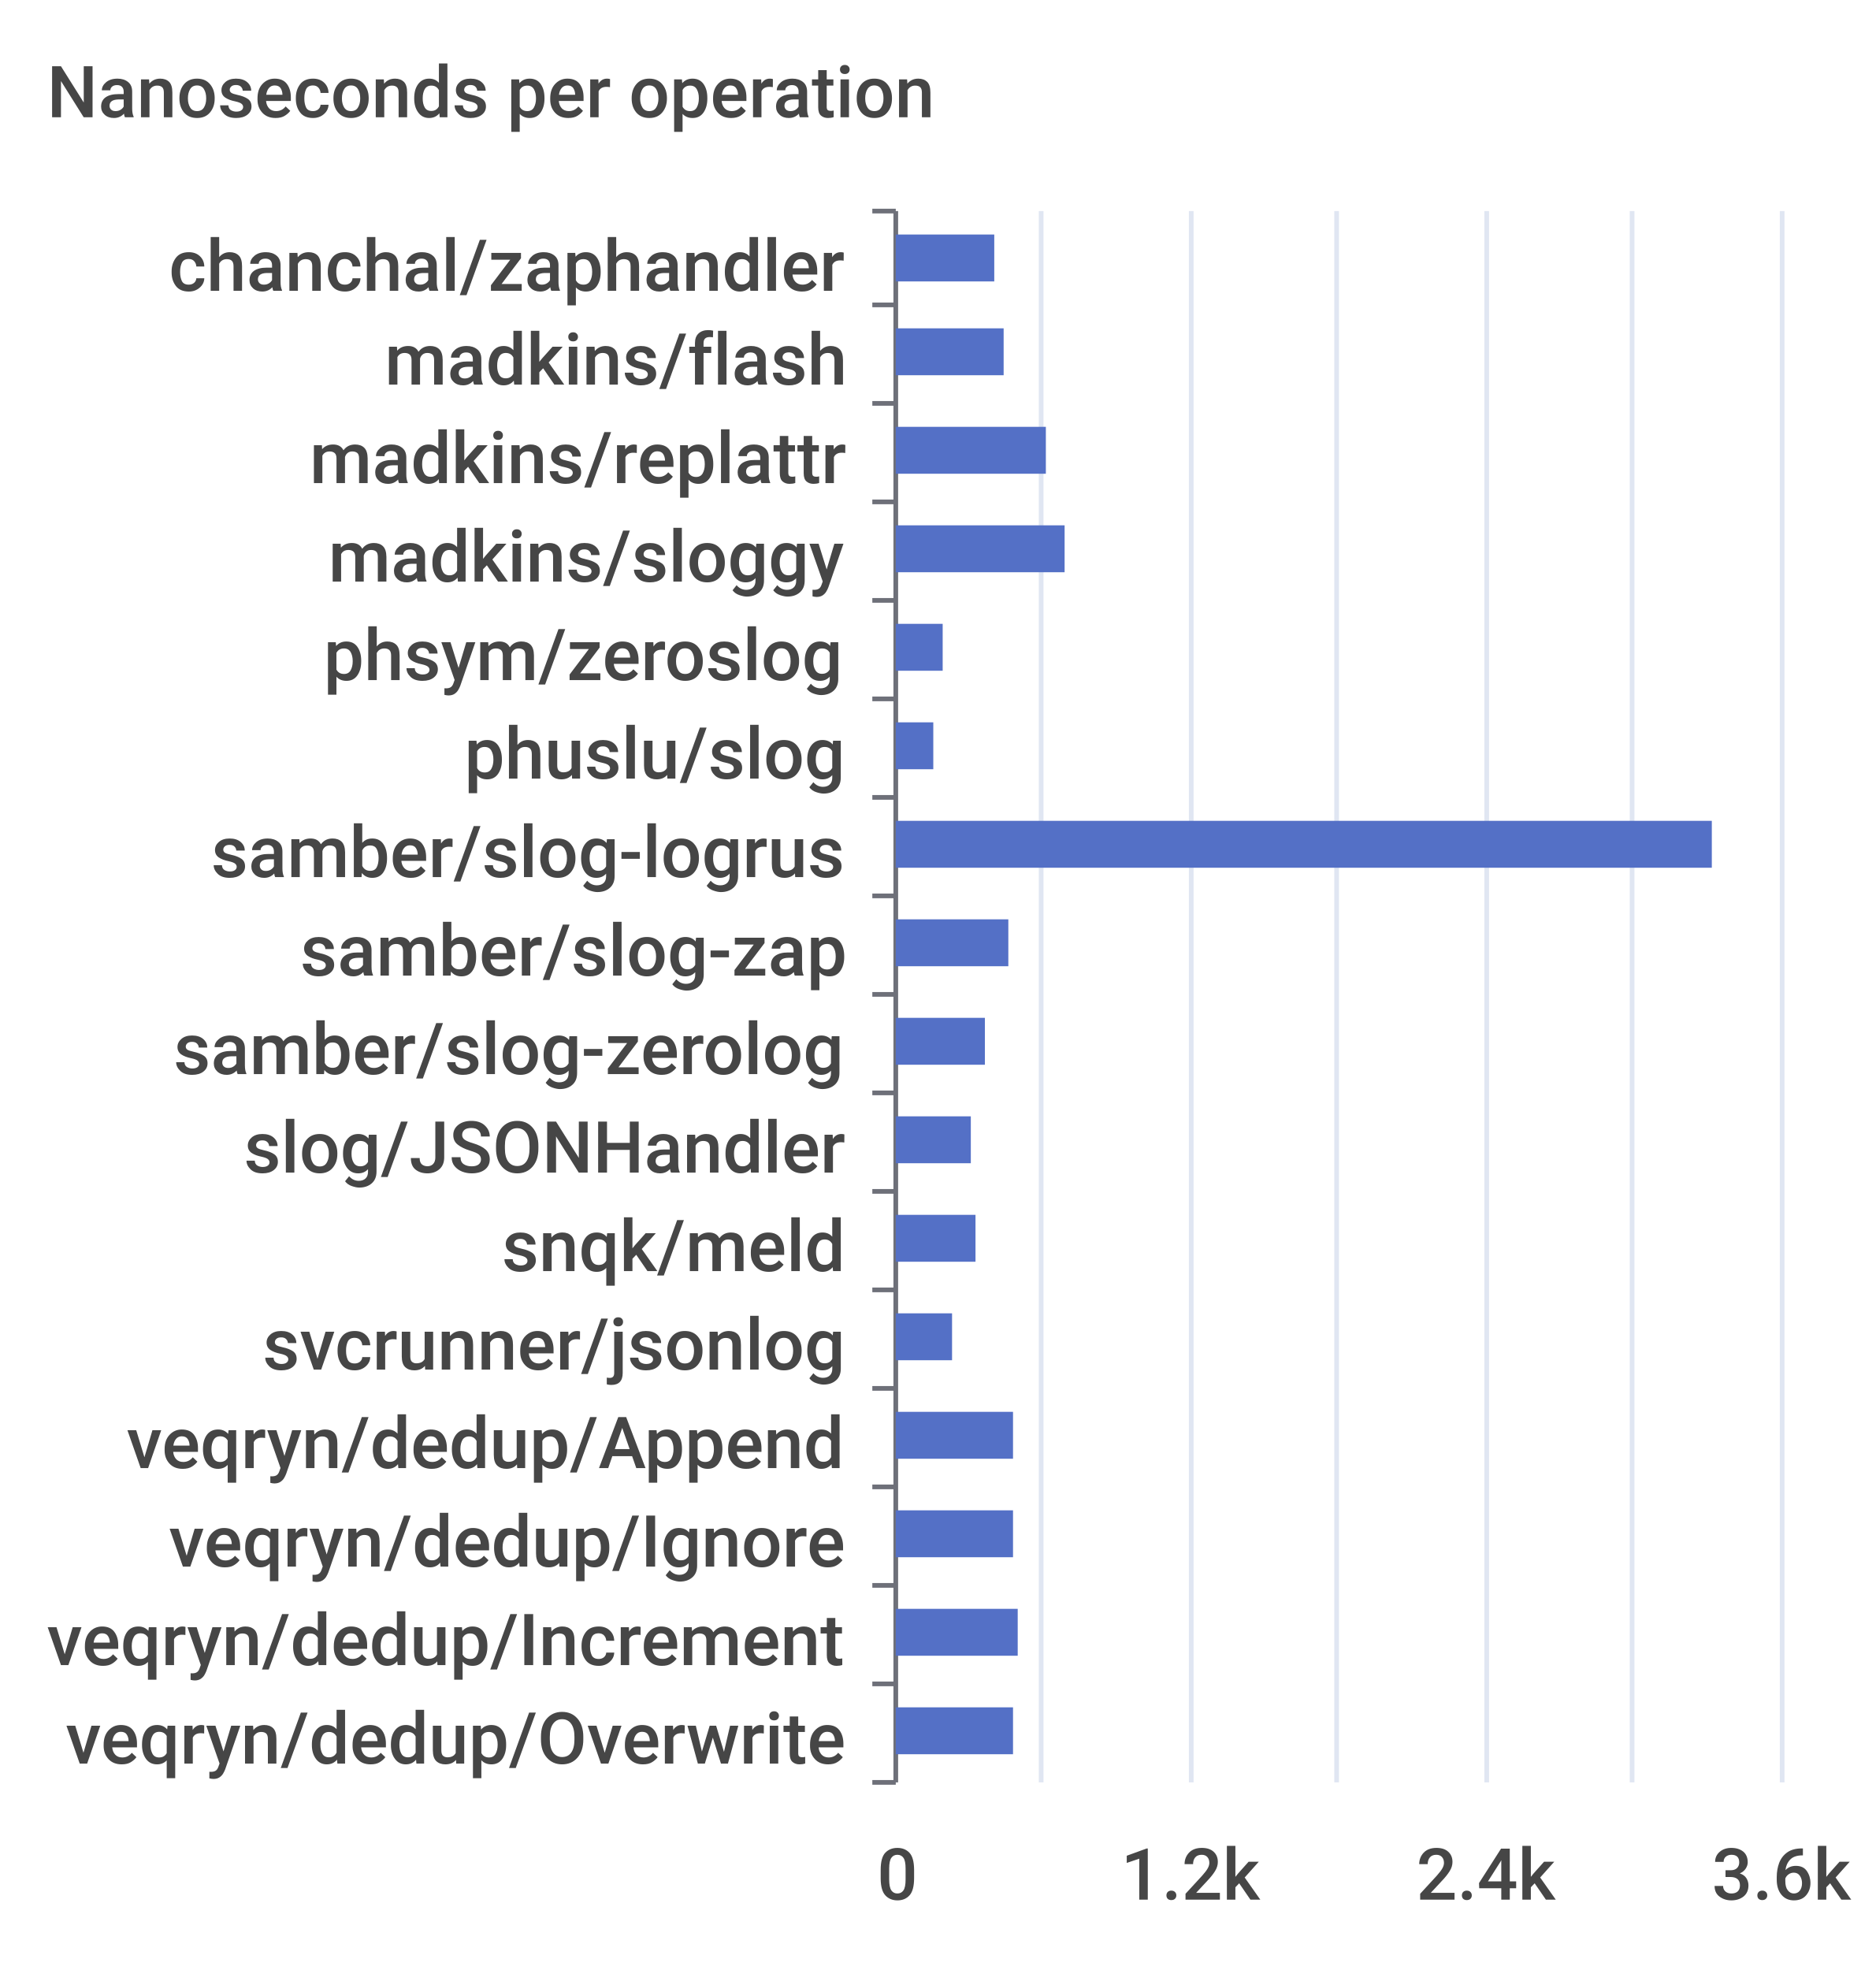
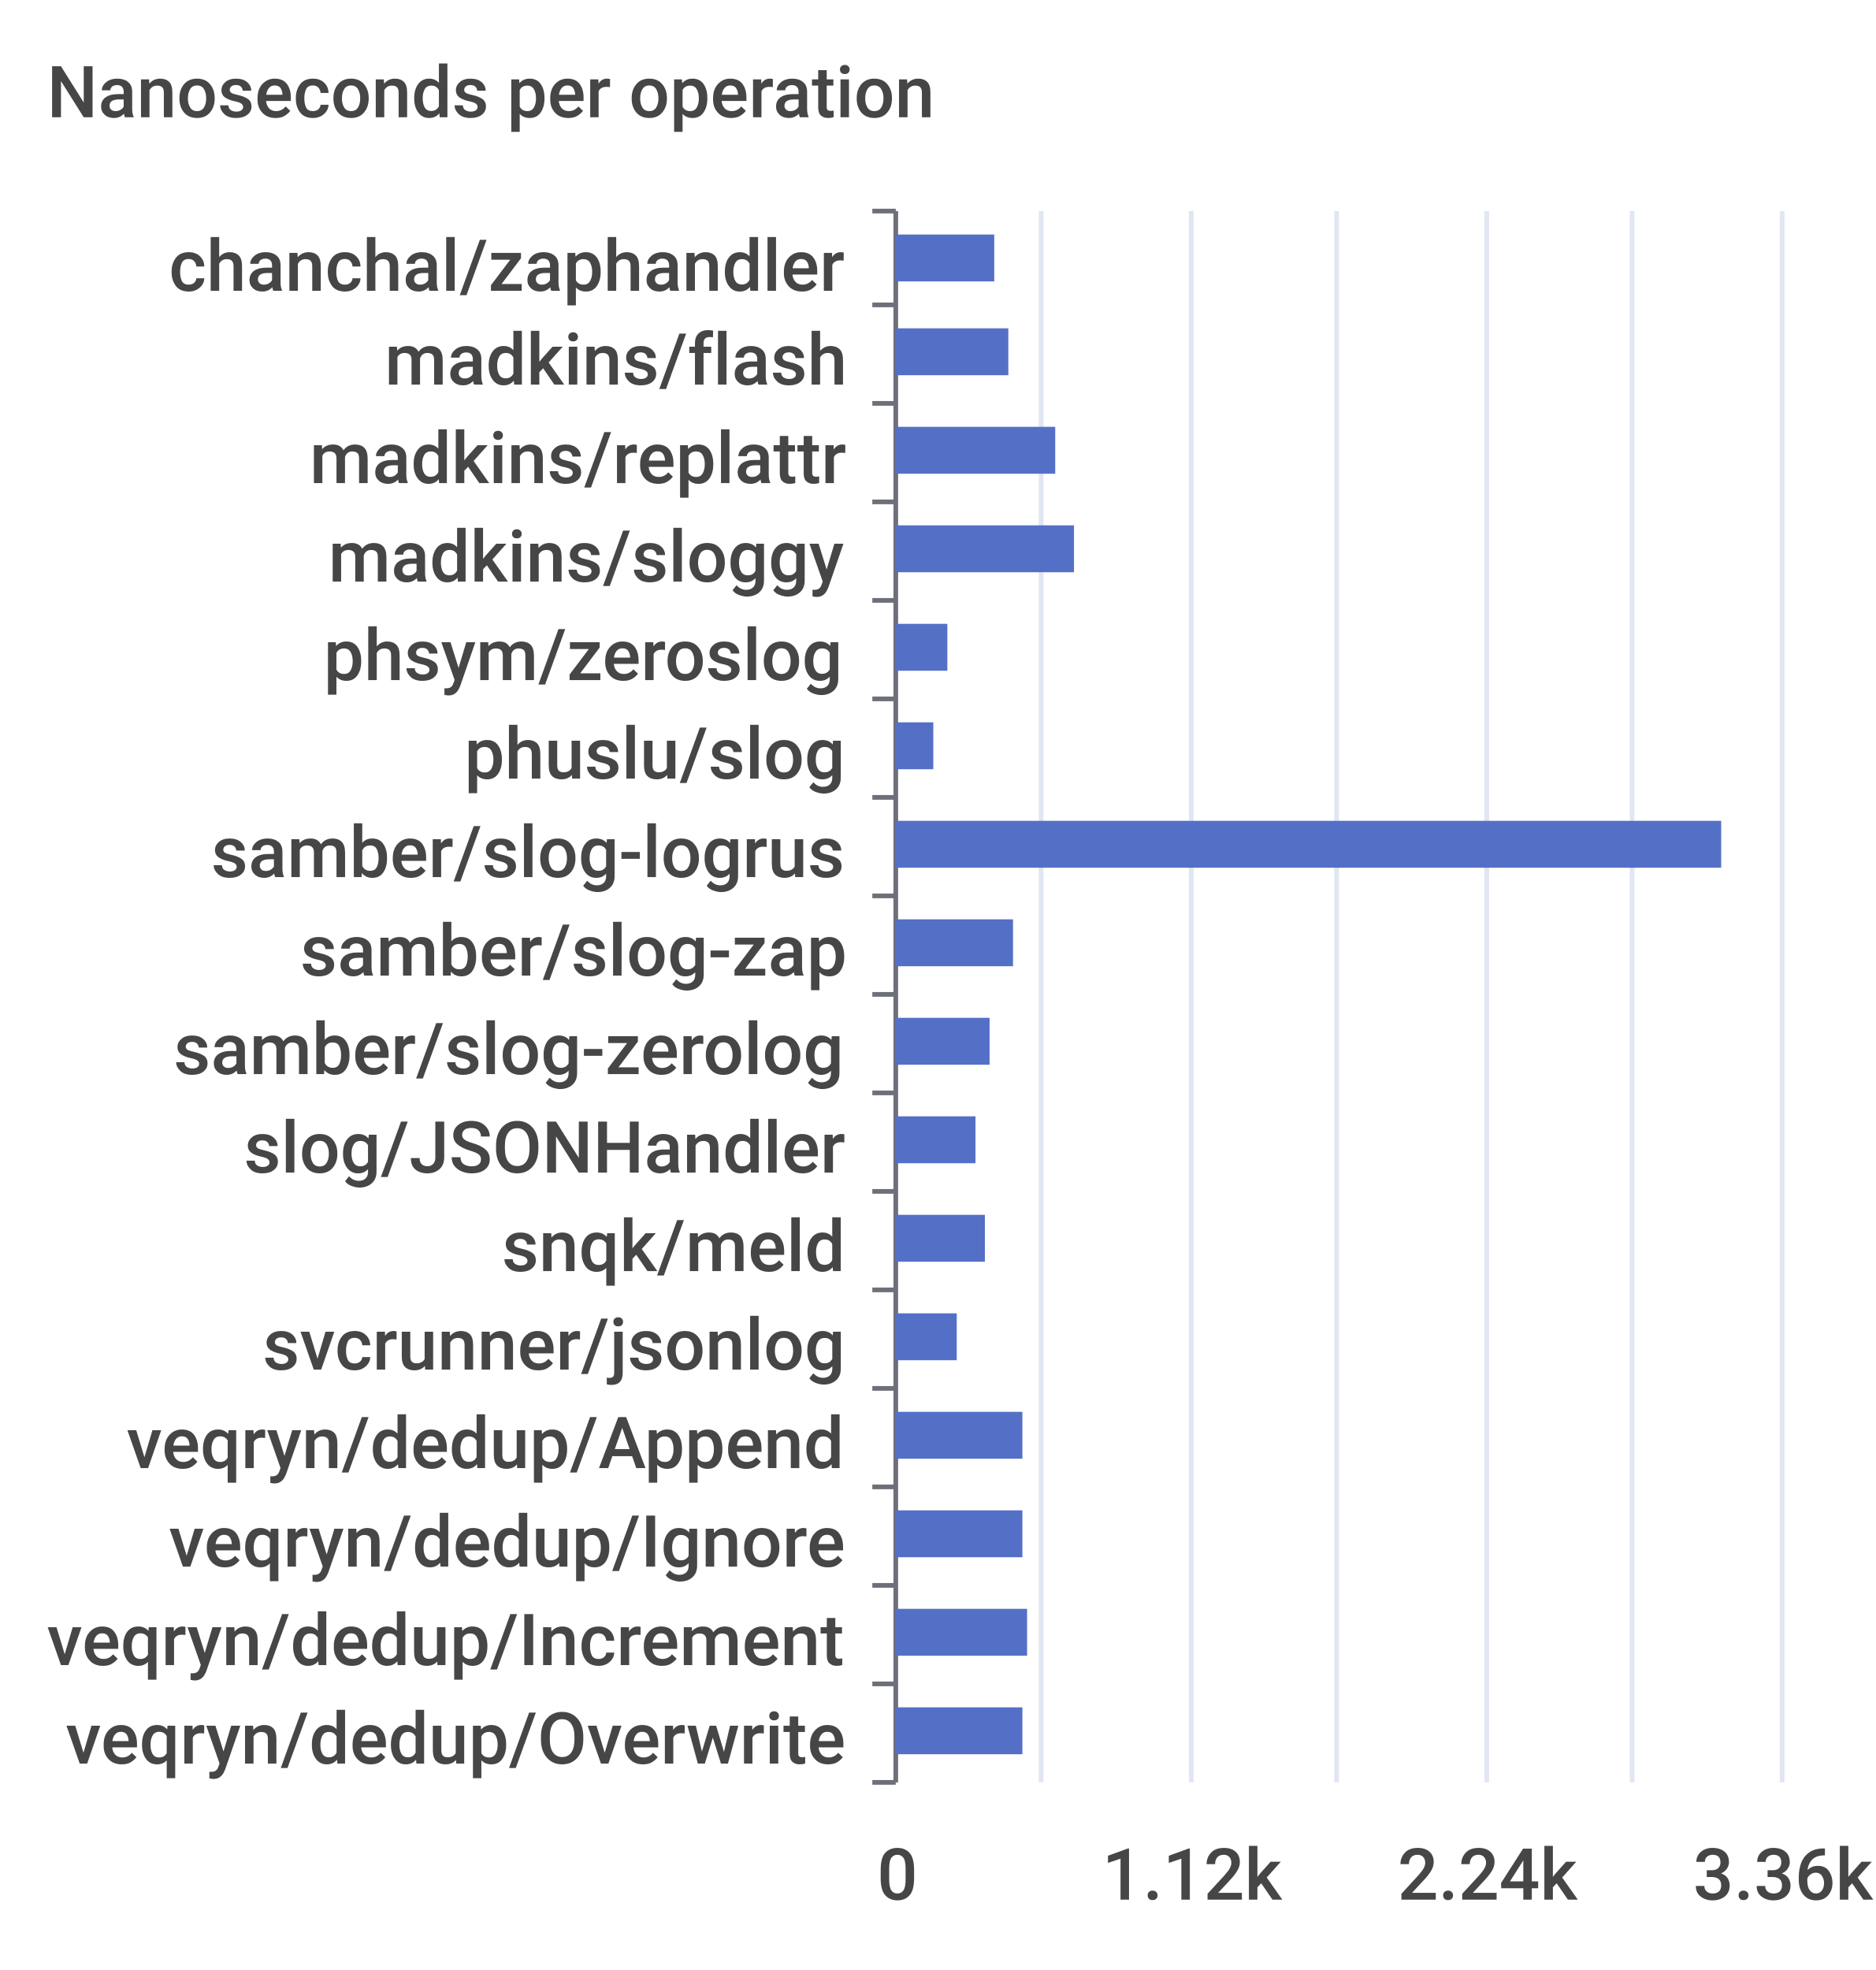
<svg xmlns="http://www.w3.org/2000/svg" width="400" height="420">\n<path d="M 0 0 L 400 0 L 400 420 L 0 420 L 0 0" style="stroke-width:0;stroke:none;fill:rgba(255,255,255,1.0)" />
  <text x="10" y="25" style="stroke-width:0;stroke:none;fill:rgba(70,70,70,1.0);font-size:15.3px;font-family:'Roboto Medium',sans-serif">Nanoseconds per operation</text>
  <path d="M 186 45 L 191 45" style="stroke-width:1;stroke:rgba(110,112,121,1.0);fill:none" />
  <path d="M 186 65 L 191 65" style="stroke-width:1;stroke:rgba(110,112,121,1.0);fill:none" />
  <path d="M 186 86 L 191 86" style="stroke-width:1;stroke:rgba(110,112,121,1.0);fill:none" />
  <path d="M 186 107 L 191 107" style="stroke-width:1;stroke:rgba(110,112,121,1.0);fill:none" />
  <path d="M 186 128 L 191 128" style="stroke-width:1;stroke:rgba(110,112,121,1.0);fill:none" />
  <path d="M 186 149 L 191 149" style="stroke-width:1;stroke:rgba(110,112,121,1.0);fill:none" />
  <path d="M 186 170 L 191 170" style="stroke-width:1;stroke:rgba(110,112,121,1.0);fill:none" />
  <path d="M 186 191 L 191 191" style="stroke-width:1;stroke:rgba(110,112,121,1.0);fill:none" />
  <path d="M 186 212 L 191 212" style="stroke-width:1;stroke:rgba(110,112,121,1.0);fill:none" />
  <path d="M 186 233 L 191 233" style="stroke-width:1;stroke:rgba(110,112,121,1.0);fill:none" />
  <path d="M 186 254 L 191 254" style="stroke-width:1;stroke:rgba(110,112,121,1.0);fill:none" />
  <path d="M 186 275 L 191 275" style="stroke-width:1;stroke:rgba(110,112,121,1.0);fill:none" />
  <path d="M 186 296 L 191 296" style="stroke-width:1;stroke:rgba(110,112,121,1.0);fill:none" />
  <path d="M 186 317 L 191 317" style="stroke-width:1;stroke:rgba(110,112,121,1.0);fill:none" />
  <path d="M 186 338 L 191 338" style="stroke-width:1;stroke:rgba(110,112,121,1.0);fill:none" />
  <path d="M 186 359 L 191 359" style="stroke-width:1;stroke:rgba(110,112,121,1.0);fill:none" />
  <path d="M 186 380 L 191 380" style="stroke-width:1;stroke:rgba(110,112,121,1.0);fill:none" />
  <path d="M 191 45 L 191 380" style="stroke-width:1;stroke:rgba(110,112,121,1.0);fill:none" />
  <text x="36" y="62" style="stroke-width:0;stroke:none;fill:rgba(70,70,70,1.0);font-size:15.3px;font-family:'Roboto Medium',sans-serif">chanchal/zaphandler</text>
  <text x="82" y="82" style="stroke-width:0;stroke:none;fill:rgba(70,70,70,1.0);font-size:15.3px;font-family:'Roboto Medium',sans-serif">madkins/flash</text>
  <text x="66" y="103" style="stroke-width:0;stroke:none;fill:rgba(70,70,70,1.0);font-size:15.3px;font-family:'Roboto Medium',sans-serif">madkins/replattr</text>
  <text x="70" y="124" style="stroke-width:0;stroke:none;fill:rgba(70,70,70,1.0);font-size:15.3px;font-family:'Roboto Medium',sans-serif">madkins/sloggy</text>
  <text x="69" y="145" style="stroke-width:0;stroke:none;fill:rgba(70,70,70,1.0);font-size:15.3px;font-family:'Roboto Medium',sans-serif">phsym/zeroslog</text>
  <text x="99" y="166" style="stroke-width:0;stroke:none;fill:rgba(70,70,70,1.0);font-size:15.3px;font-family:'Roboto Medium',sans-serif">phuslu/slog</text>
  <text x="45" y="187" style="stroke-width:0;stroke:none;fill:rgba(70,70,70,1.0);font-size:15.3px;font-family:'Roboto Medium',sans-serif">samber/slog-logrus</text>
  <text x="64" y="208" style="stroke-width:0;stroke:none;fill:rgba(70,70,70,1.0);font-size:15.3px;font-family:'Roboto Medium',sans-serif">samber/slog-zap</text>
  <text x="37" y="229" style="stroke-width:0;stroke:none;fill:rgba(70,70,70,1.0);font-size:15.3px;font-family:'Roboto Medium',sans-serif">samber/slog-zerolog</text>
  <text x="52" y="250" style="stroke-width:0;stroke:none;fill:rgba(70,70,70,1.0);font-size:15.3px;font-family:'Roboto Medium',sans-serif">slog/JSONHandler</text>
  <text x="107" y="271" style="stroke-width:0;stroke:none;fill:rgba(70,70,70,1.0);font-size:15.3px;font-family:'Roboto Medium',sans-serif">snqk/meld</text>
  <text x="56" y="292" style="stroke-width:0;stroke:none;fill:rgba(70,70,70,1.0);font-size:15.3px;font-family:'Roboto Medium',sans-serif">svcrunner/jsonlog</text>
  <text x="27" y="313" style="stroke-width:0;stroke:none;fill:rgba(70,70,70,1.0);font-size:15.3px;font-family:'Roboto Medium',sans-serif">veqryn/dedup/Append</text>
  <text x="36" y="334" style="stroke-width:0;stroke:none;fill:rgba(70,70,70,1.0);font-size:15.3px;font-family:'Roboto Medium',sans-serif">veqryn/dedup/Ignore</text>
  <text x="10" y="355" style="stroke-width:0;stroke:none;fill:rgba(70,70,70,1.0);font-size:15.3px;font-family:'Roboto Medium',sans-serif">veqryn/dedup/Increment</text>
  <text x="14" y="376" style="stroke-width:0;stroke:none;fill:rgba(70,70,70,1.0);font-size:15.3px;font-family:'Roboto Medium',sans-serif">veqryn/dedup/Overwrite</text>
  <text x="187" y="405" style="stroke-width:0;stroke:none;fill:rgba(70,70,70,1.0);font-size:15.3px;font-family:'Roboto Medium',sans-serif">0</text>
-   <text x="239" y="405" style="stroke-width:0;stroke:none;fill:rgba(70,70,70,1.0);font-size:15.3px;font-family:'Roboto Medium',sans-serif">1.2k</text>
-   <text x="302" y="405" style="stroke-width:0;stroke:none;fill:rgba(70,70,70,1.0);font-size:15.3px;font-family:'Roboto Medium',sans-serif">2.4k</text>
-   <text x="365" y="405" style="stroke-width:0;stroke:none;fill:rgba(70,70,70,1.0);font-size:15.3px;font-family:'Roboto Medium',sans-serif">3.6k</text>
+   <text x="235" y="405" style="stroke-width:0;stroke:none;fill:rgba(70,70,70,1.0);font-size:15.3px;font-family:'Roboto Medium',sans-serif">1.12k</text>
+   <text x="298" y="405" style="stroke-width:0;stroke:none;fill:rgba(70,70,70,1.0);font-size:15.3px;font-family:'Roboto Medium',sans-serif">2.24k</text>
+   <text x="361" y="405" style="stroke-width:0;stroke:none;fill:rgba(70,70,70,1.0);font-size:15.3px;font-family:'Roboto Medium',sans-serif">3.36k</text>
  <path d="M 222 45 L 222 380" style="stroke-width:1;stroke:rgba(224,230,242,1.0);fill:none" />
  <path d="M 254 45 L 254 380" style="stroke-width:1;stroke:rgba(224,230,242,1.0);fill:none" />
  <path d="M 285 45 L 285 380" style="stroke-width:1;stroke:rgba(224,230,242,1.0);fill:none" />
  <path d="M 317 45 L 317 380" style="stroke-width:1;stroke:rgba(224,230,242,1.0);fill:none" />
  <path d="M 348 45 L 348 380" style="stroke-width:1;stroke:rgba(224,230,242,1.0);fill:none" />
  <path d="M 380 45 L 380 380" style="stroke-width:1;stroke:rgba(224,230,242,1.0);fill:none" />
-   <path d="M 191 364 L 216 364 L 216 374 L 191 374 L 191 364" style="stroke-width:0;stroke:none;fill:rgba(84,112,198,1.0)" />
-   <path d="M 191 343 L 217 343 L 217 353 L 191 353 L 191 343" style="stroke-width:0;stroke:none;fill:rgba(84,112,198,1.0)" />
-   <path d="M 191 322 L 216 322 L 216 332 L 191 332 L 191 322" style="stroke-width:0;stroke:none;fill:rgba(84,112,198,1.0)" />
-   <path d="M 191 301 L 216 301 L 216 311 L 191 311 L 191 301" style="stroke-width:0;stroke:none;fill:rgba(84,112,198,1.0)" />
-   <path d="M 191 280 L 203 280 L 203 290 L 191 290 L 191 280" style="stroke-width:0;stroke:none;fill:rgba(84,112,198,1.0)" />
-   <path d="M 191 259 L 208 259 L 208 269 L 191 269 L 191 259" style="stroke-width:0;stroke:none;fill:rgba(84,112,198,1.0)" />
-   <path d="M 191 238 L 207 238 L 207 248 L 191 248 L 191 238" style="stroke-width:0;stroke:none;fill:rgba(84,112,198,1.0)" />
-   <path d="M 191 217 L 210 217 L 210 227 L 191 227 L 191 217" style="stroke-width:0;stroke:none;fill:rgba(84,112,198,1.0)" />
-   <path d="M 191 196 L 215 196 L 215 206 L 191 206 L 191 196" style="stroke-width:0;stroke:none;fill:rgba(84,112,198,1.0)" />
-   <path d="M 191 175 L 365 175 L 365 185 L 191 185 L 191 175" style="stroke-width:0;stroke:none;fill:rgba(84,112,198,1.0)" />
+   <path d="M 191 364 L 218 364 L 218 374 L 191 374 L 191 364" style="stroke-width:0;stroke:none;fill:rgba(84,112,198,1.0)" />
+   <path d="M 191 343 L 219 343 L 219 353 L 191 353 L 191 343" style="stroke-width:0;stroke:none;fill:rgba(84,112,198,1.0)" />
+   <path d="M 191 322 L 218 322 L 218 332 L 191 332 L 191 322" style="stroke-width:0;stroke:none;fill:rgba(84,112,198,1.0)" />
+   <path d="M 191 301 L 218 301 L 218 311 L 191 311 L 191 301" style="stroke-width:0;stroke:none;fill:rgba(84,112,198,1.0)" />
+   <path d="M 191 280 L 204 280 L 204 290 L 191 290 L 191 280" style="stroke-width:0;stroke:none;fill:rgba(84,112,198,1.0)" />
+   <path d="M 191 259 L 210 259 L 210 269 L 191 269 L 191 259" style="stroke-width:0;stroke:none;fill:rgba(84,112,198,1.0)" />
+   <path d="M 191 238 L 208 238 L 208 248 L 191 248 L 191 238" style="stroke-width:0;stroke:none;fill:rgba(84,112,198,1.0)" />
+   <path d="M 191 217 L 211 217 L 211 227 L 191 227 L 191 217" style="stroke-width:0;stroke:none;fill:rgba(84,112,198,1.0)" />
+   <path d="M 191 196 L 216 196 L 216 206 L 191 206 L 191 196" style="stroke-width:0;stroke:none;fill:rgba(84,112,198,1.0)" />
+   <path d="M 191 175 L 367 175 L 367 185 L 191 185 L 191 175" style="stroke-width:0;stroke:none;fill:rgba(84,112,198,1.0)" />
  <path d="M 191 154 L 199 154 L 199 164 L 191 164 L 191 154" style="stroke-width:0;stroke:none;fill:rgba(84,112,198,1.0)" />
-   <path d="M 191 133 L 201 133 L 201 143 L 191 143 L 191 133" style="stroke-width:0;stroke:none;fill:rgba(84,112,198,1.0)" />
-   <path d="M 191 112 L 227 112 L 227 122 L 191 122 L 191 112" style="stroke-width:0;stroke:none;fill:rgba(84,112,198,1.0)" />
-   <path d="M 191 91 L 223 91 L 223 101 L 191 101 L 191 91" style="stroke-width:0;stroke:none;fill:rgba(84,112,198,1.0)" />
-   <path d="M 191 70 L 214 70 L 214 80 L 191 80 L 191 70" style="stroke-width:0;stroke:none;fill:rgba(84,112,198,1.0)" />
+   <path d="M 191 133 L 202 133 L 202 143 L 191 143 L 191 133" style="stroke-width:0;stroke:none;fill:rgba(84,112,198,1.0)" />
+   <path d="M 191 112 L 229 112 L 229 122 L 191 122 L 191 112" style="stroke-width:0;stroke:none;fill:rgba(84,112,198,1.0)" />
+   <path d="M 191 91 L 225 91 L 225 101 L 191 101 L 191 91" style="stroke-width:0;stroke:none;fill:rgba(84,112,198,1.0)" />
+   <path d="M 191 70 L 215 70 L 215 80 L 191 80 L 191 70" style="stroke-width:0;stroke:none;fill:rgba(84,112,198,1.0)" />
  <path d="M 191 50 L 212 50 L 212 60 L 191 60 L 191 50" style="stroke-width:0;stroke:none;fill:rgba(84,112,198,1.0)" />
</svg>
